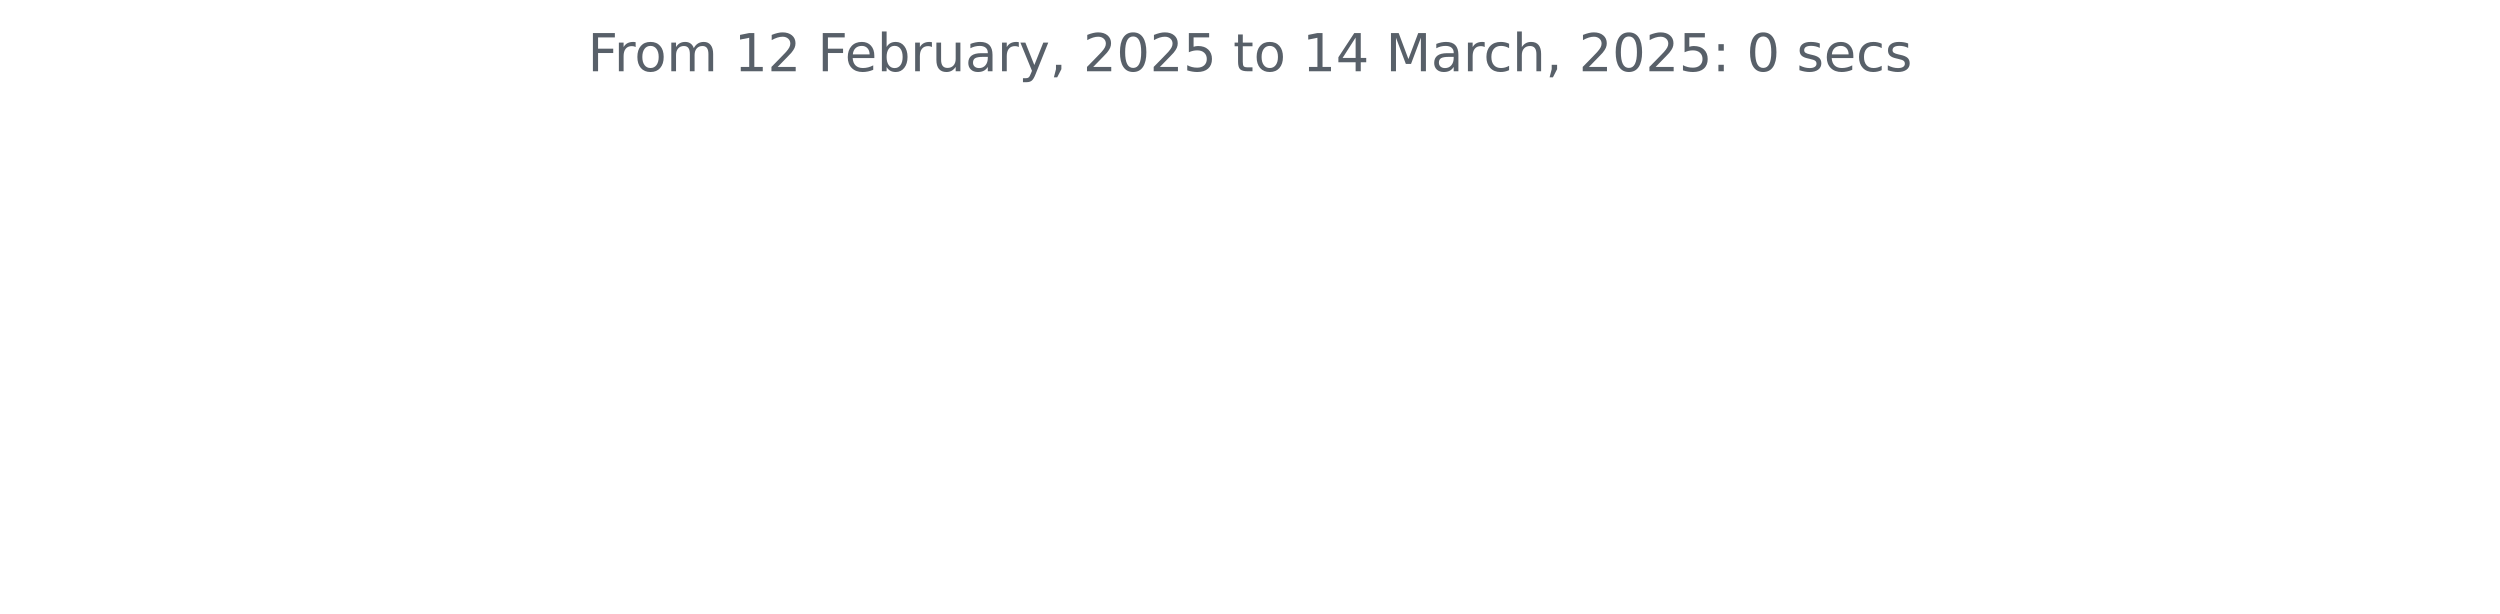
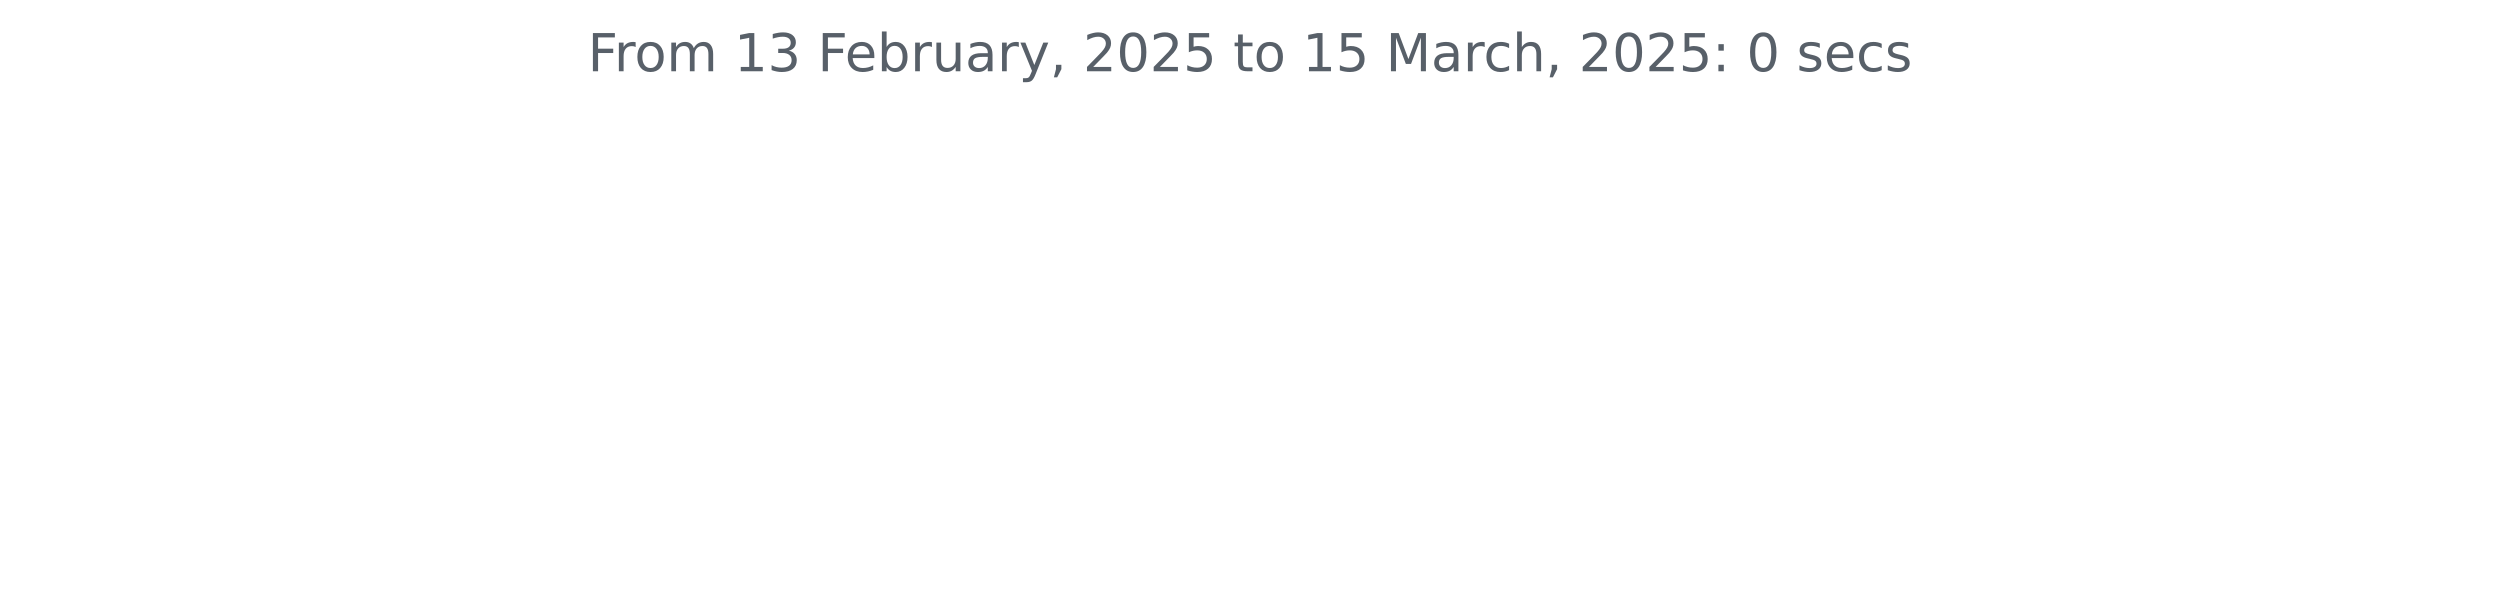
<svg xmlns="http://www.w3.org/2000/svg" xmlns:xlink="http://www.w3.org/1999/xlink" width="572.4pt" height="140.398pt" viewBox="0 0 572.4 140.398" version="1.1">
  <defs>
    <style type="text/css">*{stroke-linejoin: round; stroke-linecap: butt}</style>
  </defs>
  <g id="figure_1">
    <g id="patch_1">
      <path d="M 0 140.398  L 572.4 140.398  L 572.4 0  L 0 0  L 0 140.398  z " style="fill: none" />
    </g>
    <g id="axes_1">
      <g id="matplotlib.axis_1" />
      <g id="matplotlib.axis_2" />
      <g id="text_1">
        <g style="fill: #586069" transform="translate(134.5744 16.31812) scale(0.12 -0.12)">
          <defs>
            <path id="DejaVuSans-46" d="M 628 4666  L 3309 4666  L 3309 4134  L 1259 4134  L 1259 2759  L 3109 2759  L 3109 2228  L 1259 2228  L 1259 0  L 628 0  L 628 4666  z " transform="scale(0.015625)" />
            <path id="DejaVuSans-72" d="M 2631 2963  Q 2534 3019 2420 3045  Q 2306 3072 2169 3072  Q 1681 3072 1420 2755  Q 1159 2438 1159 1844  L 1159 0  L 581 0  L 581 3500  L 1159 3500  L 1159 2956  Q 1341 3275 1631 3429  Q 1922 3584 2338 3584  Q 2397 3584 2469 3576  Q 2541 3569 2628 3553  L 2631 2963  z " transform="scale(0.015625)" />
            <path id="DejaVuSans-6f" d="M 1959 3097  Q 1497 3097 1228 2736  Q 959 2375 959 1747  Q 959 1119 1226 758  Q 1494 397 1959 397  Q 2419 397 2687 759  Q 2956 1122 2956 1747  Q 2956 2369 2687 2733  Q 2419 3097 1959 3097  z M 1959 3584  Q 2709 3584 3137 3096  Q 3566 2609 3566 1747  Q 3566 888 3137 398  Q 2709 -91 1959 -91  Q 1206 -91 779 398  Q 353 888 353 1747  Q 353 2609 779 3096  Q 1206 3584 1959 3584  z " transform="scale(0.015625)" />
            <path id="DejaVuSans-6d" d="M 3328 2828  Q 3544 3216 3844 3400  Q 4144 3584 4550 3584  Q 5097 3584 5394 3201  Q 5691 2819 5691 2113  L 5691 0  L 5113 0  L 5113 2094  Q 5113 2597 4934 2840  Q 4756 3084 4391 3084  Q 3944 3084 3684 2787  Q 3425 2491 3425 1978  L 3425 0  L 2847 0  L 2847 2094  Q 2847 2600 2669 2842  Q 2491 3084 2119 3084  Q 1678 3084 1418 2786  Q 1159 2488 1159 1978  L 1159 0  L 581 0  L 581 3500  L 1159 3500  L 1159 2956  Q 1356 3278 1631 3431  Q 1906 3584 2284 3584  Q 2666 3584 2933 3390  Q 3200 3197 3328 2828  z " transform="scale(0.015625)" />
            <path id="DejaVuSans-20" transform="scale(0.015625)" />
            <path id="DejaVuSans-31" d="M 794 531  L 1825 531  L 1825 4091  L 703 3866  L 703 4441  L 1819 4666  L 2450 4666  L 2450 531  L 3481 531  L 3481 0  L 794 0  L 794 531  z " transform="scale(0.015625)" />
-             <path id="DejaVuSans-32" d="M 1228 531  L 3431 531  L 3431 0  L 469 0  L 469 531  Q 828 903 1448 1529  Q 2069 2156 2228 2338  Q 2531 2678 2651 2914  Q 2772 3150 2772 3378  Q 2772 3750 2511 3984  Q 2250 4219 1831 4219  Q 1534 4219 1204 4116  Q 875 4013 500 3803  L 500 4441  Q 881 4594 1212 4672  Q 1544 4750 1819 4750  Q 2544 4750 2975 4387  Q 3406 4025 3406 3419  Q 3406 3131 3298 2873  Q 3191 2616 2906 2266  Q 2828 2175 2409 1742  Q 1991 1309 1228 531  z " transform="scale(0.015625)" />
+             <path id="DejaVuSans-33" d="M 2597 2516  Q 3050 2419 3304 2112  Q 3559 1806 3559 1356  Q 3559 666 3084 287  Q 2609 -91 1734 -91  Q 1441 -91 1130 -33  Q 819 25 488 141  L 488 750  Q 750 597 1062 519  Q 1375 441 1716 441  Q 2309 441 2620 675  Q 2931 909 2931 1356  Q 2931 1769 2642 2001  Q 2353 2234 1838 2234  L 1294 2234  L 1294 2753  L 1863 2753  Q 2328 2753 2575 2939  Q 2822 3125 2822 3475  Q 2822 3834 2567 4026  Q 2313 4219 1838 4219  Q 1578 4219 1281 4162  Q 984 4106 628 3988  L 628 4550  Q 988 4650 1302 4700  Q 1616 4750 1894 4750  Q 2613 4750 3031 4423  Q 3450 4097 3450 3541  Q 3450 3153 3228 2886  Q 3006 2619 2597 2516  z " transform="scale(0.015625)" />
            <path id="DejaVuSans-65" d="M 3597 1894  L 3597 1613  L 953 1613  Q 991 1019 1311 708  Q 1631 397 2203 397  Q 2534 397 2845 478  Q 3156 559 3463 722  L 3463 178  Q 3153 47 2828 -22  Q 2503 -91 2169 -91  Q 1331 -91 842 396  Q 353 884 353 1716  Q 353 2575 817 3079  Q 1281 3584 2069 3584  Q 2775 3584 3186 3129  Q 3597 2675 3597 1894  z M 3022 2063  Q 3016 2534 2758 2815  Q 2500 3097 2075 3097  Q 1594 3097 1305 2825  Q 1016 2553 972 2059  L 3022 2063  z " transform="scale(0.015625)" />
            <path id="DejaVuSans-62" d="M 3116 1747  Q 3116 2381 2855 2742  Q 2594 3103 2138 3103  Q 1681 3103 1420 2742  Q 1159 2381 1159 1747  Q 1159 1113 1420 752  Q 1681 391 2138 391  Q 2594 391 2855 752  Q 3116 1113 3116 1747  z M 1159 2969  Q 1341 3281 1617 3432  Q 1894 3584 2278 3584  Q 2916 3584 3314 3078  Q 3713 2572 3713 1747  Q 3713 922 3314 415  Q 2916 -91 2278 -91  Q 1894 -91 1617 61  Q 1341 213 1159 525  L 1159 0  L 581 0  L 581 4863  L 1159 4863  L 1159 2969  z " transform="scale(0.015625)" />
            <path id="DejaVuSans-75" d="M 544 1381  L 544 3500  L 1119 3500  L 1119 1403  Q 1119 906 1312 657  Q 1506 409 1894 409  Q 2359 409 2629 706  Q 2900 1003 2900 1516  L 2900 3500  L 3475 3500  L 3475 0  L 2900 0  L 2900 538  Q 2691 219 2414 64  Q 2138 -91 1772 -91  Q 1169 -91 856 284  Q 544 659 544 1381  z M 1991 3584  L 1991 3584  z " transform="scale(0.015625)" />
            <path id="DejaVuSans-61" d="M 2194 1759  Q 1497 1759 1228 1600  Q 959 1441 959 1056  Q 959 750 1161 570  Q 1363 391 1709 391  Q 2188 391 2477 730  Q 2766 1069 2766 1631  L 2766 1759  L 2194 1759  z M 3341 1997  L 3341 0  L 2766 0  L 2766 531  Q 2569 213 2275 61  Q 1981 -91 1556 -91  Q 1019 -91 701 211  Q 384 513 384 1019  Q 384 1609 779 1909  Q 1175 2209 1959 2209  L 2766 2209  L 2766 2266  Q 2766 2663 2505 2880  Q 2244 3097 1772 3097  Q 1472 3097 1187 3025  Q 903 2953 641 2809  L 641 3341  Q 956 3463 1253 3523  Q 1550 3584 1831 3584  Q 2591 3584 2966 3190  Q 3341 2797 3341 1997  z " transform="scale(0.015625)" />
            <path id="DejaVuSans-79" d="M 2059 -325  Q 1816 -950 1584 -1140  Q 1353 -1331 966 -1331  L 506 -1331  L 506 -850  L 844 -850  Q 1081 -850 1212 -737  Q 1344 -625 1503 -206  L 1606 56  L 191 3500  L 800 3500  L 1894 763  L 2988 3500  L 3597 3500  L 2059 -325  z " transform="scale(0.015625)" />
            <path id="DejaVuSans-2c" d="M 750 794  L 1409 794  L 1409 256  L 897 -744  L 494 -744  L 750 256  L 750 794  z " transform="scale(0.015625)" />
+             <path id="DejaVuSans-32" d="M 1228 531  L 3431 531  L 3431 0  L 469 0  L 469 531  Q 828 903 1448 1529  Q 2069 2156 2228 2338  Q 2531 2678 2651 2914  Q 2772 3150 2772 3378  Q 2772 3750 2511 3984  Q 2250 4219 1831 4219  Q 1534 4219 1204 4116  Q 875 4013 500 3803  L 500 4441  Q 881 4594 1212 4672  Q 1544 4750 1819 4750  Q 2544 4750 2975 4387  Q 3406 4025 3406 3419  Q 3406 3131 3298 2873  Q 3191 2616 2906 2266  Q 2828 2175 2409 1742  Q 1991 1309 1228 531  z " transform="scale(0.015625)" />
            <path id="DejaVuSans-30" d="M 2034 4250  Q 1547 4250 1301 3770  Q 1056 3291 1056 2328  Q 1056 1369 1301 889  Q 1547 409 2034 409  Q 2525 409 2770 889  Q 3016 1369 3016 2328  Q 3016 3291 2770 3770  Q 2525 4250 2034 4250  z M 2034 4750  Q 2819 4750 3233 4129  Q 3647 3509 3647 2328  Q 3647 1150 3233 529  Q 2819 -91 2034 -91  Q 1250 -91 836 529  Q 422 1150 422 2328  Q 422 3509 836 4129  Q 1250 4750 2034 4750  z " transform="scale(0.015625)" />
            <path id="DejaVuSans-35" d="M 691 4666  L 3169 4666  L 3169 4134  L 1269 4134  L 1269 2991  Q 1406 3038 1543 3061  Q 1681 3084 1819 3084  Q 2600 3084 3056 2656  Q 3513 2228 3513 1497  Q 3513 744 3044 326  Q 2575 -91 1722 -91  Q 1428 -91 1123 -41  Q 819 9 494 109  L 494 744  Q 775 591 1075 516  Q 1375 441 1709 441  Q 2250 441 2565 725  Q 2881 1009 2881 1497  Q 2881 1984 2565 2268  Q 2250 2553 1709 2553  Q 1456 2553 1204 2497  Q 953 2441 691 2322  L 691 4666  z " transform="scale(0.015625)" />
            <path id="DejaVuSans-74" d="M 1172 4494  L 1172 3500  L 2356 3500  L 2356 3053  L 1172 3053  L 1172 1153  Q 1172 725 1289 603  Q 1406 481 1766 481  L 2356 481  L 2356 0  L 1766 0  Q 1100 0 847 248  Q 594 497 594 1153  L 594 3053  L 172 3053  L 172 3500  L 594 3500  L 594 4494  L 1172 4494  z " transform="scale(0.015625)" />
-             <path id="DejaVuSans-34" d="M 2419 4116  L 825 1625  L 2419 1625  L 2419 4116  z M 2253 4666  L 3047 4666  L 3047 1625  L 3713 1625  L 3713 1100  L 3047 1100  L 3047 0  L 2419 0  L 2419 1100  L 313 1100  L 313 1709  L 2253 4666  z " transform="scale(0.015625)" />
            <path id="DejaVuSans-4d" d="M 628 4666  L 1569 4666  L 2759 1491  L 3956 4666  L 4897 4666  L 4897 0  L 4281 0  L 4281 4097  L 3078 897  L 2444 897  L 1241 4097  L 1241 0  L 628 0  L 628 4666  z " transform="scale(0.015625)" />
            <path id="DejaVuSans-63" d="M 3122 3366  L 3122 2828  Q 2878 2963 2633 3030  Q 2388 3097 2138 3097  Q 1578 3097 1268 2742  Q 959 2388 959 1747  Q 959 1106 1268 751  Q 1578 397 2138 397  Q 2388 397 2633 464  Q 2878 531 3122 666  L 3122 134  Q 2881 22 2623 -34  Q 2366 -91 2075 -91  Q 1284 -91 818 406  Q 353 903 353 1747  Q 353 2603 823 3093  Q 1294 3584 2113 3584  Q 2378 3584 2631 3529  Q 2884 3475 3122 3366  z " transform="scale(0.015625)" />
            <path id="DejaVuSans-68" d="M 3513 2113  L 3513 0  L 2938 0  L 2938 2094  Q 2938 2591 2744 2837  Q 2550 3084 2163 3084  Q 1697 3084 1428 2787  Q 1159 2491 1159 1978  L 1159 0  L 581 0  L 581 4863  L 1159 4863  L 1159 2956  Q 1366 3272 1645 3428  Q 1925 3584 2291 3584  Q 2894 3584 3203 3211  Q 3513 2838 3513 2113  z " transform="scale(0.015625)" />
            <path id="DejaVuSans-3a" d="M 750 794  L 1409 794  L 1409 0  L 750 0  L 750 794  z M 750 3309  L 1409 3309  L 1409 2516  L 750 2516  L 750 3309  z " transform="scale(0.015625)" />
            <path id="DejaVuSans-73" d="M 2834 3397  L 2834 2853  Q 2591 2978 2328 3040  Q 2066 3103 1784 3103  Q 1356 3103 1142 2972  Q 928 2841 928 2578  Q 928 2378 1081 2264  Q 1234 2150 1697 2047  L 1894 2003  Q 2506 1872 2764 1633  Q 3022 1394 3022 966  Q 3022 478 2636 193  Q 2250 -91 1575 -91  Q 1294 -91 989 -36  Q 684 19 347 128  L 347 722  Q 666 556 975 473  Q 1284 391 1588 391  Q 1994 391 2212 530  Q 2431 669 2431 922  Q 2431 1156 2273 1281  Q 2116 1406 1581 1522  L 1381 1569  Q 847 1681 609 1914  Q 372 2147 372 2553  Q 372 3047 722 3315  Q 1072 3584 1716 3584  Q 2034 3584 2315 3537  Q 2597 3491 2834 3397  z " transform="scale(0.015625)" />
          </defs>
          <use xlink:href="#DejaVuSans-46" />
          <use xlink:href="#DejaVuSans-72" x="50.27" />
          <use xlink:href="#DejaVuSans-6f" x="89.133" />
          <use xlink:href="#DejaVuSans-6d" x="150.314" />
          <use xlink:href="#DejaVuSans-20" x="247.727" />
          <use xlink:href="#DejaVuSans-31" x="279.514" />
-           <use xlink:href="#DejaVuSans-32" x="343.137" />
+           <use xlink:href="#DejaVuSans-33" x="343.137" />
          <use xlink:href="#DejaVuSans-20" x="406.76" />
          <use xlink:href="#DejaVuSans-46" x="438.547" />
          <use xlink:href="#DejaVuSans-65" x="490.566" />
          <use xlink:href="#DejaVuSans-62" x="552.09" />
          <use xlink:href="#DejaVuSans-72" x="615.566" />
          <use xlink:href="#DejaVuSans-75" x="656.68" />
          <use xlink:href="#DejaVuSans-61" x="720.059" />
          <use xlink:href="#DejaVuSans-72" x="781.338" />
          <use xlink:href="#DejaVuSans-79" x="822.451" />
          <use xlink:href="#DejaVuSans-2c" x="881.631" />
          <use xlink:href="#DejaVuSans-20" x="913.418" />
          <use xlink:href="#DejaVuSans-32" x="945.205" />
          <use xlink:href="#DejaVuSans-30" x="1008.828" />
          <use xlink:href="#DejaVuSans-32" x="1072.451" />
          <use xlink:href="#DejaVuSans-35" x="1136.074" />
          <use xlink:href="#DejaVuSans-20" x="1199.697" />
          <use xlink:href="#DejaVuSans-74" x="1231.484" />
          <use xlink:href="#DejaVuSans-6f" x="1270.693" />
          <use xlink:href="#DejaVuSans-20" x="1331.875" />
          <use xlink:href="#DejaVuSans-31" x="1363.662" />
-           <use xlink:href="#DejaVuSans-34" x="1427.285" />
+           <use xlink:href="#DejaVuSans-35" x="1427.285" />
          <use xlink:href="#DejaVuSans-20" x="1490.908" />
          <use xlink:href="#DejaVuSans-4d" x="1522.695" />
          <use xlink:href="#DejaVuSans-61" x="1608.975" />
          <use xlink:href="#DejaVuSans-72" x="1670.254" />
          <use xlink:href="#DejaVuSans-63" x="1709.117" />
          <use xlink:href="#DejaVuSans-68" x="1764.098" />
          <use xlink:href="#DejaVuSans-2c" x="1827.477" />
          <use xlink:href="#DejaVuSans-20" x="1859.264" />
          <use xlink:href="#DejaVuSans-32" x="1891.051" />
          <use xlink:href="#DejaVuSans-30" x="1954.674" />
          <use xlink:href="#DejaVuSans-32" x="2018.297" />
          <use xlink:href="#DejaVuSans-35" x="2081.92" />
          <use xlink:href="#DejaVuSans-3a" x="2145.543" />
          <use xlink:href="#DejaVuSans-20" x="2179.234" />
          <use xlink:href="#DejaVuSans-30" x="2211.021" />
          <use xlink:href="#DejaVuSans-20" x="2274.645" />
          <use xlink:href="#DejaVuSans-73" x="2306.432" />
          <use xlink:href="#DejaVuSans-65" x="2358.531" />
          <use xlink:href="#DejaVuSans-63" x="2420.055" />
          <use xlink:href="#DejaVuSans-73" x="2475.035" />
        </g>
      </g>
    </g>
  </g>
</svg>
